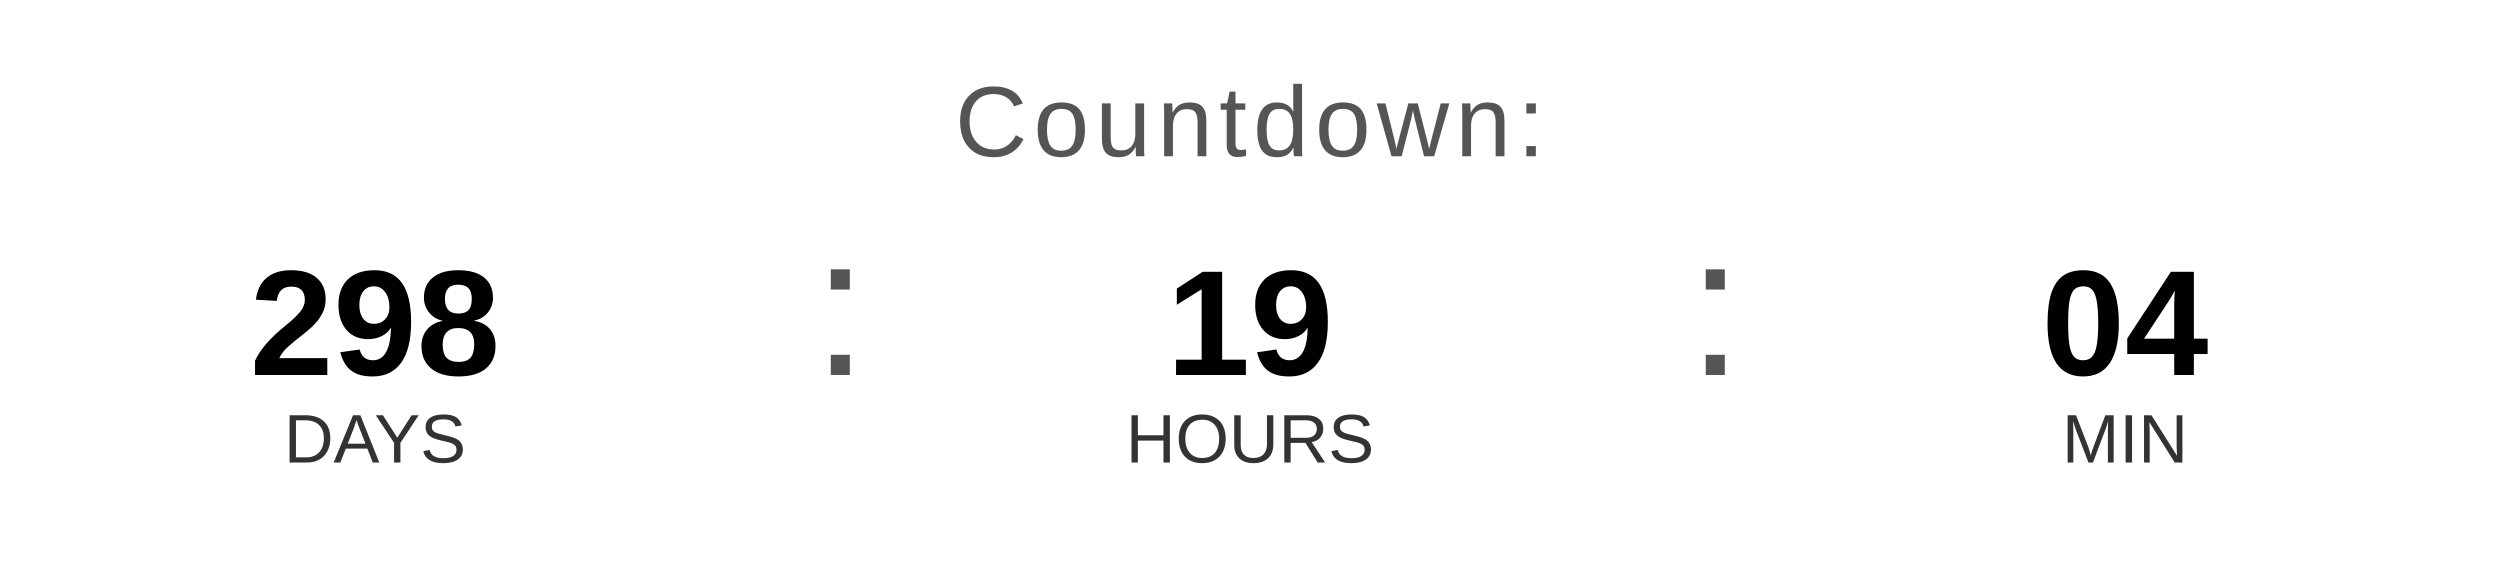
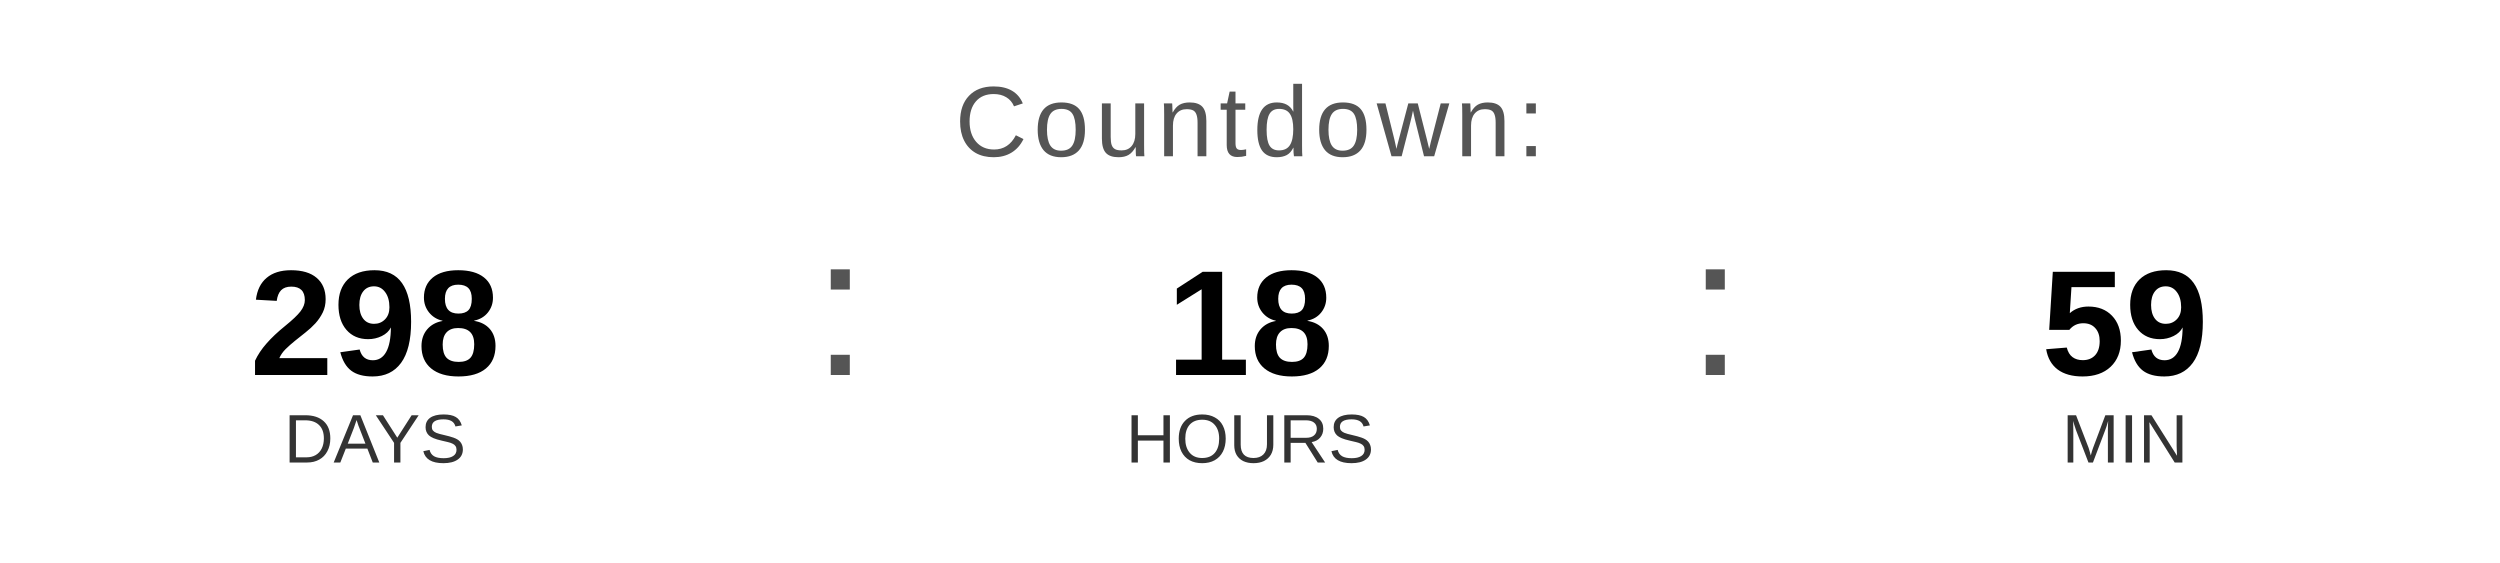
<svg xmlns="http://www.w3.org/2000/svg" width="400" height="90" viewBox="0 0 400 90">
  <text x="200" y="25" font-family="Arial, Helvetica, sans-serif" font-size="16" fill="#555555" text-anchor="middle" letter-spacing="1">
    Countdown:
  </text>
  <text x="60" y="60" font-family="Arial, Helvetica, sans-serif" font-size="24" font-weight="bold" fill="#000000" text-anchor="middle">298</text>
  <text x="60" y="74" font-family="Arial, Helvetica, sans-serif" font-size="11" fill="#333333" text-anchor="middle">DAYS</text>
  <text x="130" y="60" font-family="Arial, sans-serif" font-size="32" fill="#555555">:</text>
-   <text x="200" y="60" font-family="Arial, Helvetica, sans-serif" font-size="24" font-weight="bold" fill="#000000" text-anchor="middle">19</text>
+   <text x="200" y="60" font-family="Arial, Helvetica, sans-serif" font-size="24" font-weight="bold" fill="#000000" text-anchor="middle">18</text>
  <text x="200" y="74" font-family="Arial, Helvetica, sans-serif" font-size="11" fill="#333333" text-anchor="middle">HOURS</text>
  <text x="270" y="60" font-family="Arial, sans-serif" font-size="32" fill="#555555">:</text>
-   <text x="340" y="60" font-family="Arial, Helvetica, sans-serif" font-size="24" font-weight="bold" fill="#000000" text-anchor="middle">04</text>
+   <text x="340" y="60" font-family="Arial, Helvetica, sans-serif" font-size="24" font-weight="bold" fill="#000000" text-anchor="middle">59</text>
  <text x="340" y="74" font-family="Arial, Helvetica, sans-serif" font-size="11" fill="#333333" text-anchor="middle">MIN</text>
</svg>
